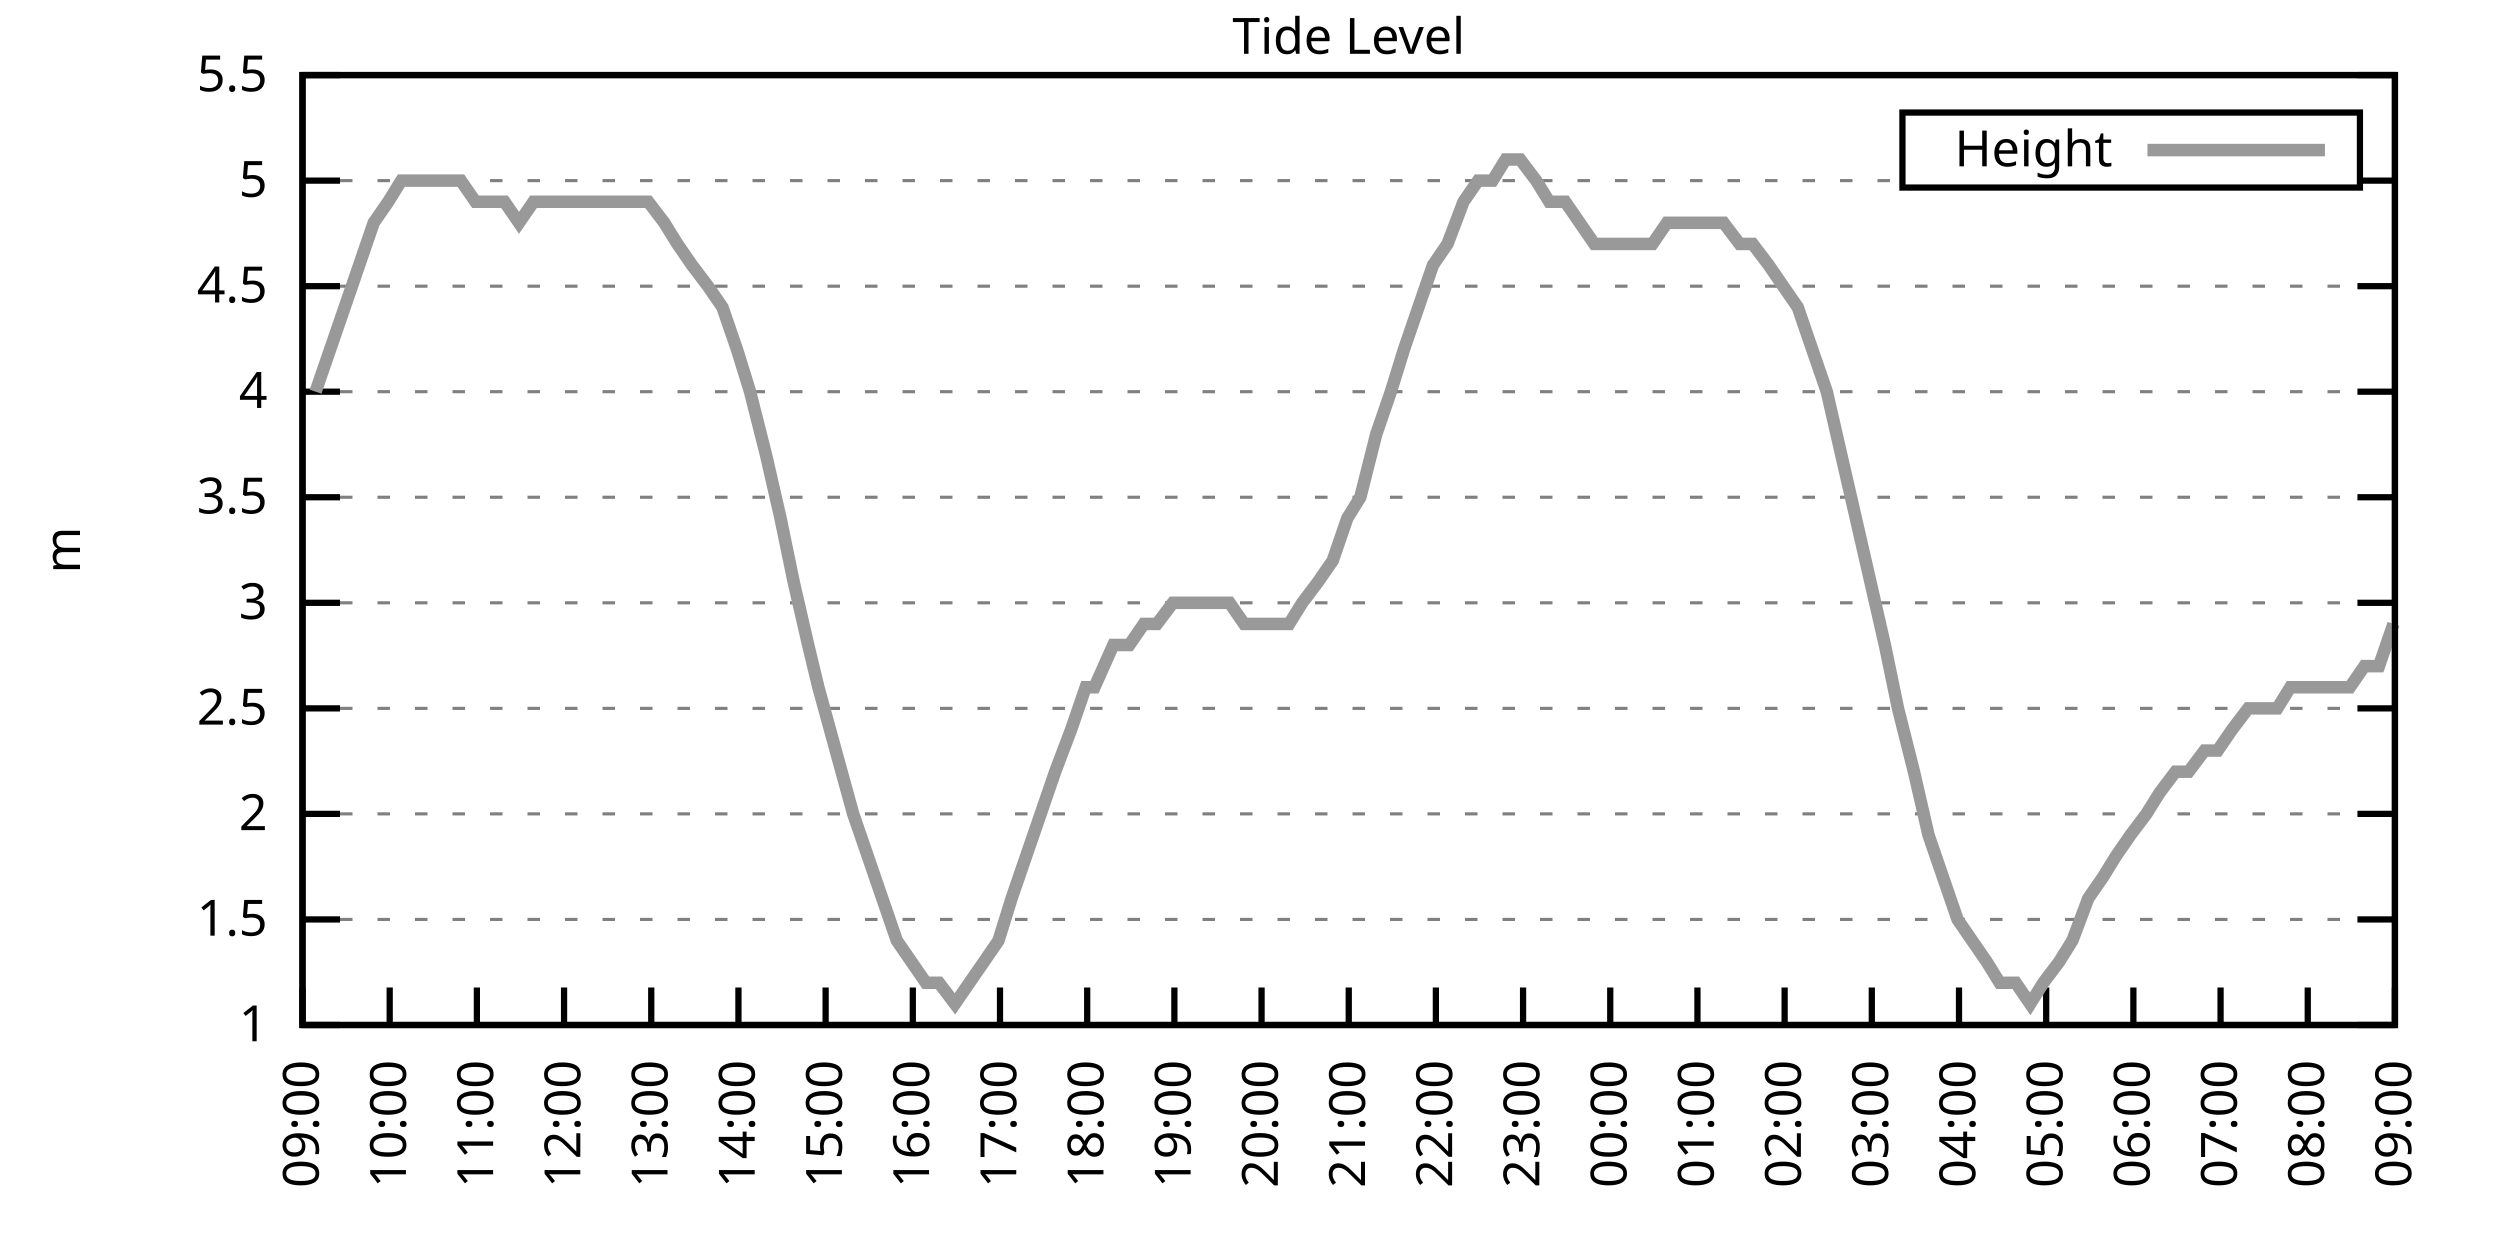
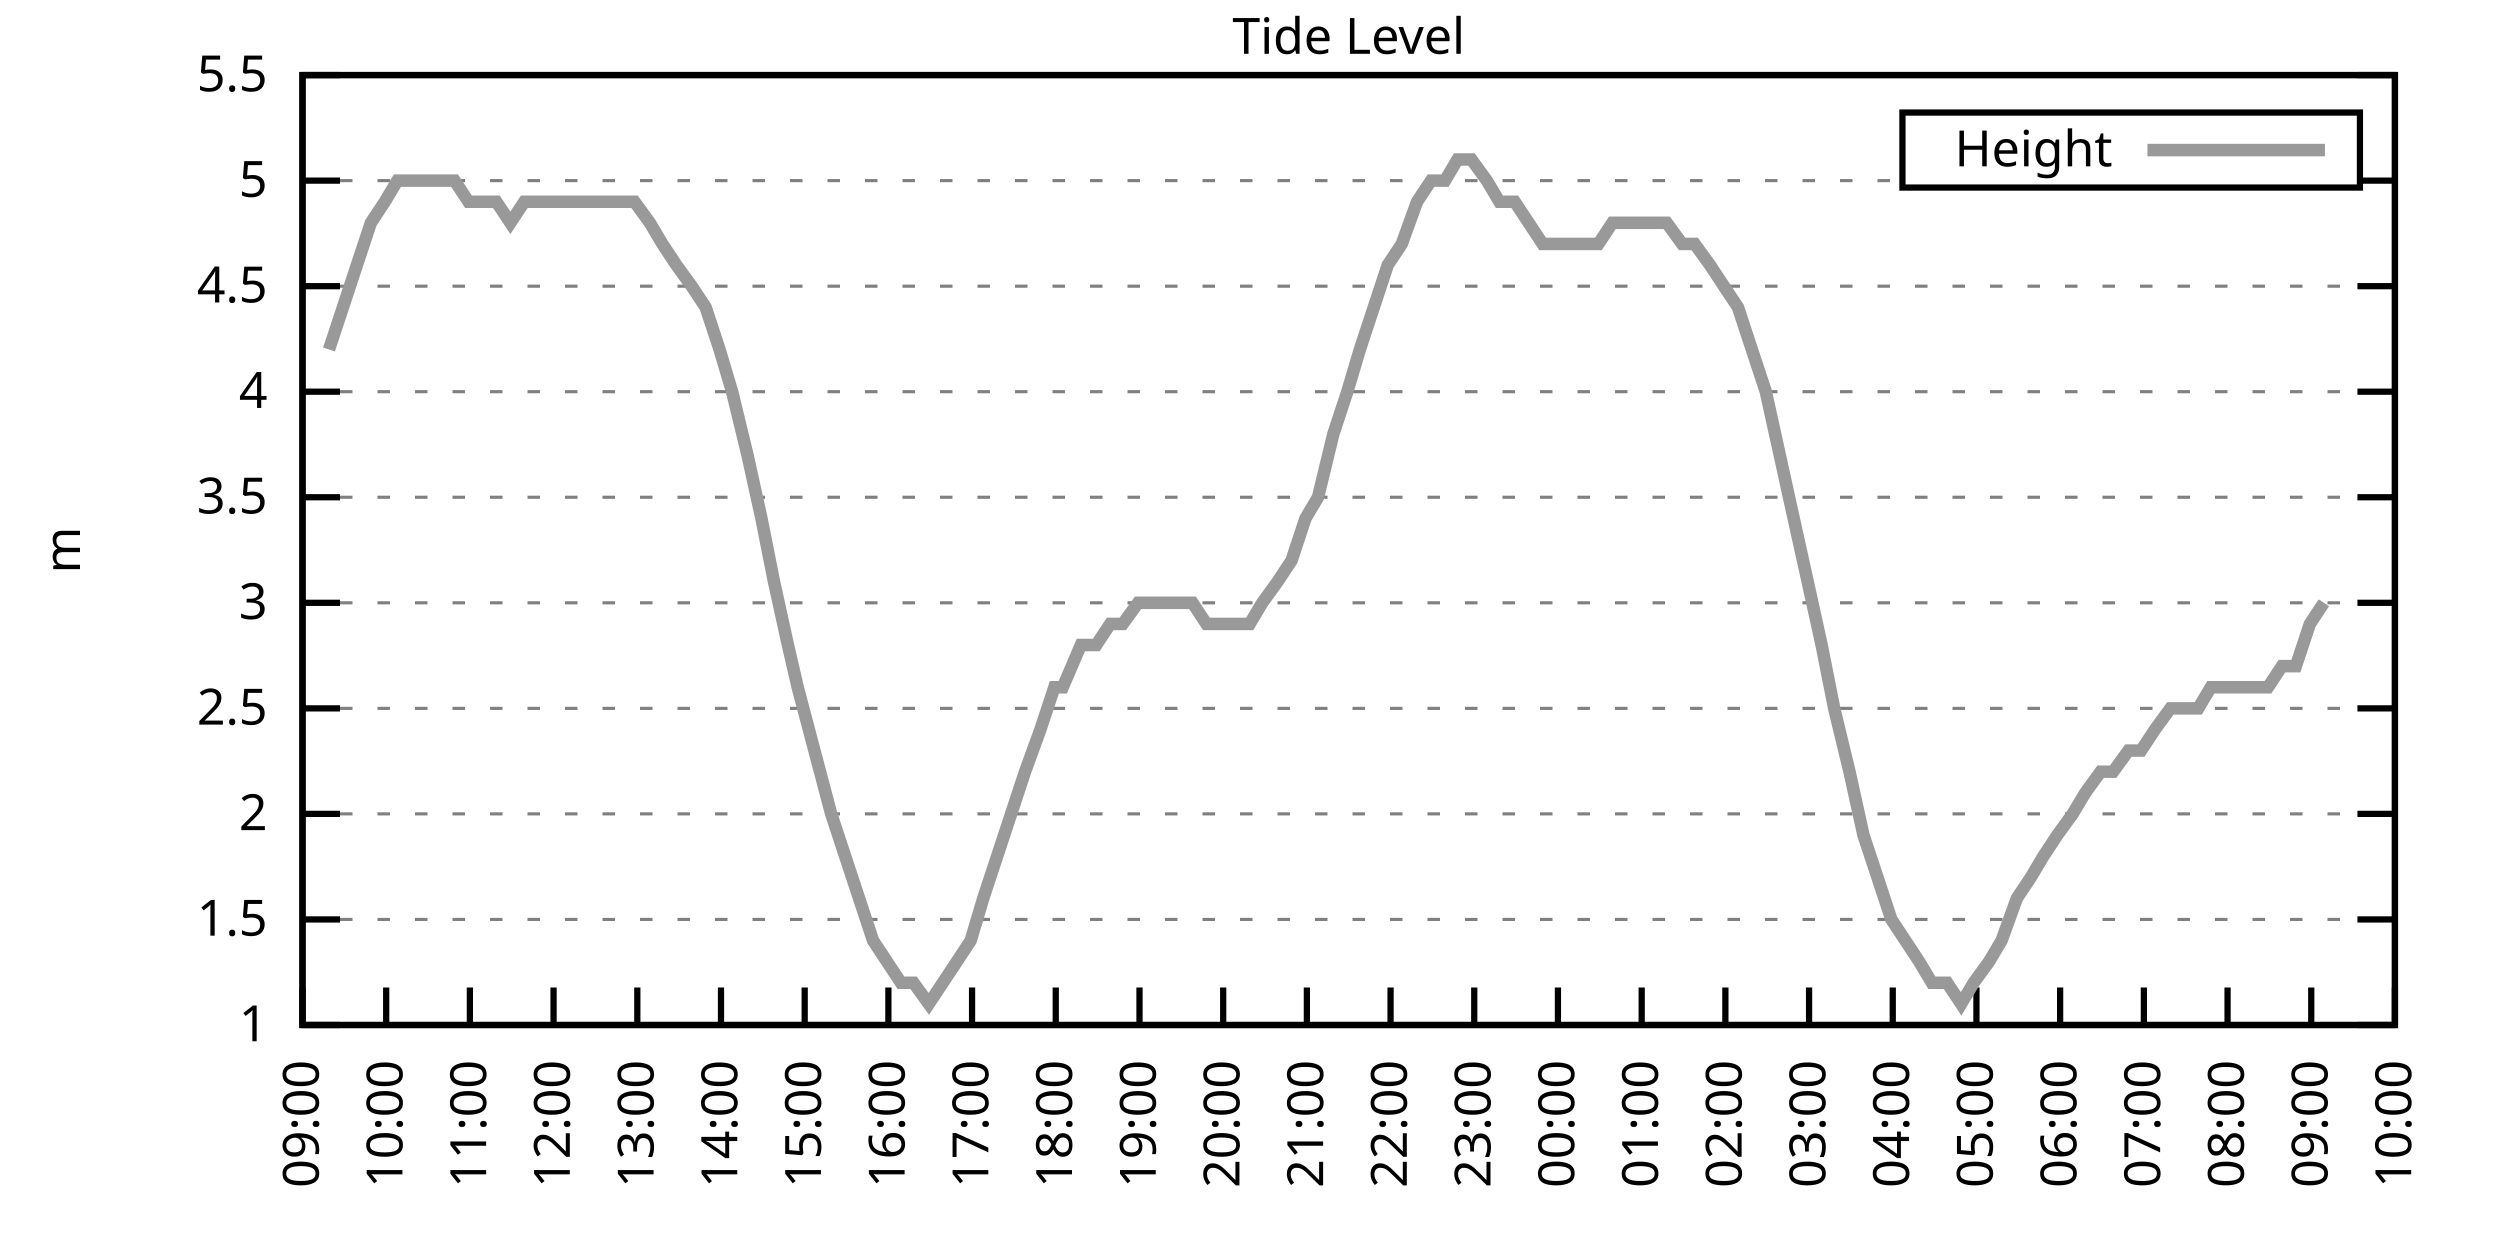
<svg xmlns="http://www.w3.org/2000/svg" xmlns:xlink="http://www.w3.org/1999/xlink" width="400" height="200" viewBox="0 0 400 200">
  <g id="gnuplot_canvas">
    <rect x="0" y="0" width="400" height="200" fill="none" />
    <defs>
      <circle id="gpDot" r="0.5" stroke-width="0.5" stroke="currentColor" />
      <path id="gpPt0" stroke-width="0.333" stroke="currentColor" d="M-1,0 h2 M0,-1 v2" />
      <path id="gpPt1" stroke-width="0.333" stroke="currentColor" d="M-1,-1 L1,1 M1,-1 L-1,1" />
      <path id="gpPt2" stroke-width="0.333" stroke="currentColor" d="M-1,0 L1,0 M0,-1 L0,1 M-1,-1 L1,1 M-1,1 L1,-1" />
      <rect id="gpPt3" stroke-width="0.333" stroke="currentColor" x="-1" y="-1" width="2" height="2" />
      <rect id="gpPt4" stroke-width="0.333" stroke="currentColor" fill="currentColor" x="-1" y="-1" width="2" height="2" />
      <circle id="gpPt5" stroke-width="0.333" stroke="currentColor" cx="0" cy="0" r="1" />
      <use xlink:href="#gpPt5" id="gpPt6" fill="currentColor" stroke="none" />
      <path id="gpPt7" stroke-width="0.333" stroke="currentColor" d="M0,-1.33 L-1.33,0.67 L1.33,0.67 z" />
      <use xlink:href="#gpPt7" id="gpPt8" fill="currentColor" stroke="none" />
      <use xlink:href="#gpPt7" id="gpPt9" stroke="currentColor" transform="rotate(180)" />
      <use xlink:href="#gpPt9" id="gpPt10" fill="currentColor" stroke="none" />
      <use xlink:href="#gpPt3" id="gpPt11" stroke="currentColor" transform="rotate(45)" />
      <use xlink:href="#gpPt11" id="gpPt12" fill="currentColor" stroke="none" />
      <path id="gpPt13" stroke-width="0.333" stroke="currentColor" d="M0,1.330 L1.265,0.411 L0.782,-1.067 L-0.782,-1.076 L-1.265,0.411 z" />
      <use xlink:href="#gpPt13" id="gpPt14" fill="currentColor" stroke="none" />
      <filter id="textbox" filterUnits="objectBoundingBox" x="0" y="0" height="1" width="1">
        <feFlood flood-color="white" flood-opacity="1" result="bgnd" />
        <feComposite in="SourceGraphic" in2="bgnd" operator="atop" />
      </filter>
      <filter id="greybox" filterUnits="objectBoundingBox" x="0" y="0" height="1" width="1">
        <feFlood flood-color="lightgrey" flood-opacity="1" result="grey" />
        <feComposite in="SourceGraphic" in2="grey" operator="atop" />
      </filter>
    </defs>
    <g fill="none" color="white" stroke="currentColor" stroke-width="1.00" stroke-linecap="butt" stroke-linejoin="miter">
</g>
    <g fill="none" color="black" stroke="currentColor" stroke-width="1.00" stroke-linecap="butt" stroke-linejoin="miter">
      <g stroke="none" shape-rendering="crispEdges">
        <polygon fill="rgb(255, 255, 255)" points="48.40,164.00 383.18,164.00 383.18,12.02 48.40,12.02 " />
      </g>
    </g>
    <g fill="none" color="black" stroke="currentColor" stroke-width="1.00" stroke-linecap="butt" stroke-linejoin="miter">
</g>
    <g fill="none" color="black" stroke="black" stroke-width="0.50" stroke-linecap="butt" stroke-linejoin="miter">
</g>
    <g fill="none" color="gray" stroke="currentColor" stroke-width="0.50" stroke-linecap="butt" stroke-linejoin="miter">
      <path stroke="gray" stroke-dasharray="2,4" class="gridline" d="M48.40,164.00 L383.19,164.00  " />
    </g>
    <g fill="none" color="gray" stroke="gray" stroke-width="1.00" stroke-linecap="butt" stroke-linejoin="miter">
</g>
    <g fill="none" color="black" stroke="currentColor" stroke-width="1.00" stroke-linecap="butt" stroke-linejoin="miter">
      <path stroke="black" d="M48.40,164.00 L54.40,164.00 M383.19,164.00 L377.19,164.00  " />
      <g transform="translate(42.80,166.60)" stroke="none" fill="black" font-family="Sans" font-size="8.00" text-anchor="end">
        <text>
          <tspan font-family="Sans"> 1</tspan>
        </text>
      </g>
    </g>
    <g fill="none" color="black" stroke="currentColor" stroke-width="1.00" stroke-linecap="butt" stroke-linejoin="miter">
</g>
    <g fill="none" color="black" stroke="black" stroke-width="0.50" stroke-linecap="butt" stroke-linejoin="miter">
</g>
    <g fill="none" color="gray" stroke="currentColor" stroke-width="0.50" stroke-linecap="butt" stroke-linejoin="miter">
      <path stroke="gray" stroke-dasharray="2,4" class="gridline" d="M48.40,147.11 L383.19,147.11  " />
    </g>
    <g fill="none" color="gray" stroke="gray" stroke-width="1.00" stroke-linecap="butt" stroke-linejoin="miter">
</g>
    <g fill="none" color="black" stroke="currentColor" stroke-width="1.00" stroke-linecap="butt" stroke-linejoin="miter">
      <path stroke="black" d="M48.40,147.11 L54.40,147.11 M383.19,147.11 L377.19,147.11  " />
      <g transform="translate(42.80,149.71)" stroke="none" fill="black" font-family="Sans" font-size="8.00" text-anchor="end">
        <text>
          <tspan font-family="Sans"> 1.5</tspan>
        </text>
      </g>
    </g>
    <g fill="none" color="black" stroke="currentColor" stroke-width="1.00" stroke-linecap="butt" stroke-linejoin="miter">
</g>
    <g fill="none" color="black" stroke="black" stroke-width="0.50" stroke-linecap="butt" stroke-linejoin="miter">
</g>
    <g fill="none" color="gray" stroke="currentColor" stroke-width="0.50" stroke-linecap="butt" stroke-linejoin="miter">
      <path stroke="gray" stroke-dasharray="2,4" class="gridline" d="M48.40,130.22 L383.19,130.22  " />
    </g>
    <g fill="none" color="gray" stroke="gray" stroke-width="1.00" stroke-linecap="butt" stroke-linejoin="miter">
</g>
    <g fill="none" color="black" stroke="currentColor" stroke-width="1.00" stroke-linecap="butt" stroke-linejoin="miter">
      <path stroke="black" d="M48.40,130.22 L54.40,130.22 M383.19,130.22 L377.19,130.22  " />
      <g transform="translate(42.80,132.82)" stroke="none" fill="black" font-family="Sans" font-size="8.00" text-anchor="end">
        <text>
          <tspan font-family="Sans"> 2</tspan>
        </text>
      </g>
    </g>
    <g fill="none" color="black" stroke="currentColor" stroke-width="1.00" stroke-linecap="butt" stroke-linejoin="miter">
</g>
    <g fill="none" color="black" stroke="black" stroke-width="0.50" stroke-linecap="butt" stroke-linejoin="miter">
</g>
    <g fill="none" color="gray" stroke="currentColor" stroke-width="0.50" stroke-linecap="butt" stroke-linejoin="miter">
      <path stroke="gray" stroke-dasharray="2,4" class="gridline" d="M48.40,113.34 L383.19,113.34  " />
    </g>
    <g fill="none" color="gray" stroke="gray" stroke-width="1.00" stroke-linecap="butt" stroke-linejoin="miter">
</g>
    <g fill="none" color="black" stroke="currentColor" stroke-width="1.00" stroke-linecap="butt" stroke-linejoin="miter">
      <path stroke="black" d="M48.40,113.34 L54.40,113.34 M383.19,113.34 L377.19,113.34  " />
      <g transform="translate(42.80,115.94)" stroke="none" fill="black" font-family="Sans" font-size="8.00" text-anchor="end">
        <text>
          <tspan font-family="Sans"> 2.5</tspan>
        </text>
      </g>
    </g>
    <g fill="none" color="black" stroke="currentColor" stroke-width="1.00" stroke-linecap="butt" stroke-linejoin="miter">
</g>
    <g fill="none" color="black" stroke="black" stroke-width="0.50" stroke-linecap="butt" stroke-linejoin="miter">
</g>
    <g fill="none" color="gray" stroke="currentColor" stroke-width="0.50" stroke-linecap="butt" stroke-linejoin="miter">
      <path stroke="gray" stroke-dasharray="2,4" class="gridline" d="M48.40,96.45 L383.19,96.45  " />
    </g>
    <g fill="none" color="gray" stroke="gray" stroke-width="1.00" stroke-linecap="butt" stroke-linejoin="miter">
</g>
    <g fill="none" color="black" stroke="currentColor" stroke-width="1.00" stroke-linecap="butt" stroke-linejoin="miter">
      <path stroke="black" d="M48.40,96.45 L54.40,96.45 M383.19,96.45 L377.19,96.45  " />
      <g transform="translate(42.80,99.05)" stroke="none" fill="black" font-family="Sans" font-size="8.00" text-anchor="end">
        <text>
          <tspan font-family="Sans"> 3</tspan>
        </text>
      </g>
    </g>
    <g fill="none" color="black" stroke="currentColor" stroke-width="1.00" stroke-linecap="butt" stroke-linejoin="miter">
</g>
    <g fill="none" color="black" stroke="black" stroke-width="0.50" stroke-linecap="butt" stroke-linejoin="miter">
</g>
    <g fill="none" color="gray" stroke="currentColor" stroke-width="0.50" stroke-linecap="butt" stroke-linejoin="miter">
      <path stroke="gray" stroke-dasharray="2,4" class="gridline" d="M48.40,79.56 L383.19,79.56  " />
    </g>
    <g fill="none" color="gray" stroke="gray" stroke-width="1.00" stroke-linecap="butt" stroke-linejoin="miter">
</g>
    <g fill="none" color="black" stroke="currentColor" stroke-width="1.00" stroke-linecap="butt" stroke-linejoin="miter">
      <path stroke="black" d="M48.40,79.56 L54.40,79.56 M383.19,79.56 L377.19,79.56  " />
      <g transform="translate(42.80,82.16)" stroke="none" fill="black" font-family="Sans" font-size="8.00" text-anchor="end">
        <text>
          <tspan font-family="Sans"> 3.5</tspan>
        </text>
      </g>
    </g>
    <g fill="none" color="black" stroke="currentColor" stroke-width="1.00" stroke-linecap="butt" stroke-linejoin="miter">
</g>
    <g fill="none" color="black" stroke="black" stroke-width="0.50" stroke-linecap="butt" stroke-linejoin="miter">
</g>
    <g fill="none" color="gray" stroke="currentColor" stroke-width="0.50" stroke-linecap="butt" stroke-linejoin="miter">
      <path stroke="gray" stroke-dasharray="2,4" class="gridline" d="M48.40,62.67 L383.19,62.67  " />
    </g>
    <g fill="none" color="gray" stroke="gray" stroke-width="1.00" stroke-linecap="butt" stroke-linejoin="miter">
</g>
    <g fill="none" color="black" stroke="currentColor" stroke-width="1.00" stroke-linecap="butt" stroke-linejoin="miter">
      <path stroke="black" d="M48.40,62.67 L54.40,62.67 M383.19,62.67 L377.19,62.67  " />
      <g transform="translate(42.80,65.27)" stroke="none" fill="black" font-family="Sans" font-size="8.00" text-anchor="end">
        <text>
          <tspan font-family="Sans"> 4</tspan>
        </text>
      </g>
    </g>
    <g fill="none" color="black" stroke="currentColor" stroke-width="1.00" stroke-linecap="butt" stroke-linejoin="miter">
</g>
    <g fill="none" color="black" stroke="black" stroke-width="0.50" stroke-linecap="butt" stroke-linejoin="miter">
</g>
    <g fill="none" color="gray" stroke="currentColor" stroke-width="0.50" stroke-linecap="butt" stroke-linejoin="miter">
      <path stroke="gray" stroke-dasharray="2,4" class="gridline" d="M48.40,45.79 L383.19,45.79  " />
    </g>
    <g fill="none" color="gray" stroke="gray" stroke-width="1.00" stroke-linecap="butt" stroke-linejoin="miter">
</g>
    <g fill="none" color="black" stroke="currentColor" stroke-width="1.00" stroke-linecap="butt" stroke-linejoin="miter">
      <path stroke="black" d="M48.40,45.79 L54.40,45.79 M383.19,45.79 L377.19,45.79  " />
      <g transform="translate(42.80,48.39)" stroke="none" fill="black" font-family="Sans" font-size="8.00" text-anchor="end">
        <text>
          <tspan font-family="Sans"> 4.5</tspan>
        </text>
      </g>
    </g>
    <g fill="none" color="black" stroke="currentColor" stroke-width="1.00" stroke-linecap="butt" stroke-linejoin="miter">
</g>
    <g fill="none" color="black" stroke="black" stroke-width="0.50" stroke-linecap="butt" stroke-linejoin="miter">
</g>
    <g fill="none" color="gray" stroke="currentColor" stroke-width="0.50" stroke-linecap="butt" stroke-linejoin="miter">
      <path stroke="gray" stroke-dasharray="2,4" class="gridline" d="M48.40,28.90 L304.39,28.90 M377.59,28.90 L383.19,28.90  " />
    </g>
    <g fill="none" color="gray" stroke="gray" stroke-width="1.00" stroke-linecap="butt" stroke-linejoin="miter">
</g>
    <g fill="none" color="black" stroke="currentColor" stroke-width="1.00" stroke-linecap="butt" stroke-linejoin="miter">
      <path stroke="black" d="M48.40,28.90 L54.40,28.90 M383.19,28.90 L377.19,28.90  " />
      <g transform="translate(42.80,31.50)" stroke="none" fill="black" font-family="Sans" font-size="8.00" text-anchor="end">
        <text>
          <tspan font-family="Sans"> 5</tspan>
        </text>
      </g>
    </g>
    <g fill="none" color="black" stroke="currentColor" stroke-width="1.00" stroke-linecap="butt" stroke-linejoin="miter">
</g>
    <g fill="none" color="black" stroke="black" stroke-width="0.50" stroke-linecap="butt" stroke-linejoin="miter">
</g>
    <g fill="none" color="gray" stroke="currentColor" stroke-width="0.50" stroke-linecap="butt" stroke-linejoin="miter">
      <path stroke="gray" stroke-dasharray="2,4" class="gridline" d="M48.40,12.01 L383.19,12.01  " />
    </g>
    <g fill="none" color="gray" stroke="gray" stroke-width="1.00" stroke-linecap="butt" stroke-linejoin="miter">
</g>
    <g fill="none" color="black" stroke="currentColor" stroke-width="1.00" stroke-linecap="butt" stroke-linejoin="miter">
      <path stroke="black" d="M48.40,12.01 L54.40,12.01 M383.19,12.01 L377.19,12.01  " />
      <g transform="translate(42.80,14.61)" stroke="none" fill="black" font-family="Sans" font-size="8.00" text-anchor="end">
        <text>
          <tspan font-family="Sans"> 5.5</tspan>
        </text>
      </g>
    </g>
    <g fill="none" color="black" stroke="currentColor" stroke-width="1.00" stroke-linecap="butt" stroke-linejoin="miter">
      <path stroke="black" d="M48.40,164.00 L48.40,158.00  " />
      <g transform="translate(51.00,169.60) rotate(270.00)" stroke="none" fill="black" font-family="Sans" font-size="8.00" text-anchor="end">
        <text>
          <tspan font-family="Sans">09:00</tspan>
        </text>
      </g>
    </g>
    <g fill="none" color="black" stroke="currentColor" stroke-width="1.00" stroke-linecap="butt" stroke-linejoin="miter">
-       <path stroke="black" d="M62.35,164.00 L62.35,158.00  " />
-       <g transform="translate(64.95,169.60) rotate(270.00)" stroke="none" fill="black" font-family="Sans" font-size="8.00" text-anchor="end">
+       <path stroke="black" d="M61.79,164.00 L61.79,158.00  " />
+       <g transform="translate(64.39,169.60) rotate(270.00)" stroke="none" fill="black" font-family="Sans" font-size="8.00" text-anchor="end">
        <text>
          <tspan font-family="Sans">10:00</tspan>
        </text>
      </g>
    </g>
    <g fill="none" color="black" stroke="currentColor" stroke-width="1.00" stroke-linecap="butt" stroke-linejoin="miter">
-       <path stroke="black" d="M76.30,164.00 L76.30,158.00  " />
-       <g transform="translate(78.90,169.60) rotate(270.00)" stroke="none" fill="black" font-family="Sans" font-size="8.00" text-anchor="end">
+       <path stroke="black" d="M75.18,164.00 L75.18,158.00  " />
+       <g transform="translate(77.78,169.60) rotate(270.00)" stroke="none" fill="black" font-family="Sans" font-size="8.00" text-anchor="end">
        <text>
          <tspan font-family="Sans">11:00</tspan>
        </text>
      </g>
    </g>
    <g fill="none" color="black" stroke="currentColor" stroke-width="1.00" stroke-linecap="butt" stroke-linejoin="miter">
-       <path stroke="black" d="M90.25,164.00 L90.25,158.00  " />
-       <g transform="translate(92.85,169.60) rotate(270.00)" stroke="none" fill="black" font-family="Sans" font-size="8.00" text-anchor="end">
+       <path stroke="black" d="M88.57,164.00 L88.57,158.00  " />
+       <g transform="translate(91.17,169.60) rotate(270.00)" stroke="none" fill="black" font-family="Sans" font-size="8.00" text-anchor="end">
        <text>
          <tspan font-family="Sans">12:00</tspan>
        </text>
      </g>
    </g>
    <g fill="none" color="black" stroke="currentColor" stroke-width="1.00" stroke-linecap="butt" stroke-linejoin="miter">
-       <path stroke="black" d="M104.20,164.00 L104.20,158.00  " />
-       <g transform="translate(106.80,169.60) rotate(270.00)" stroke="none" fill="black" font-family="Sans" font-size="8.00" text-anchor="end">
+       <path stroke="black" d="M101.97,164.00 L101.97,158.00  " />
+       <g transform="translate(104.57,169.60) rotate(270.00)" stroke="none" fill="black" font-family="Sans" font-size="8.00" text-anchor="end">
        <text>
          <tspan font-family="Sans">13:00</tspan>
        </text>
      </g>
    </g>
    <g fill="none" color="black" stroke="currentColor" stroke-width="1.00" stroke-linecap="butt" stroke-linejoin="miter">
-       <path stroke="black" d="M118.15,164.00 L118.15,158.00  " />
-       <g transform="translate(120.75,169.60) rotate(270.00)" stroke="none" fill="black" font-family="Sans" font-size="8.00" text-anchor="end">
+       <path stroke="black" d="M115.36,164.00 L115.36,158.00  " />
+       <g transform="translate(117.96,169.60) rotate(270.00)" stroke="none" fill="black" font-family="Sans" font-size="8.00" text-anchor="end">
        <text>
          <tspan font-family="Sans">14:00</tspan>
        </text>
      </g>
    </g>
    <g fill="none" color="black" stroke="currentColor" stroke-width="1.00" stroke-linecap="butt" stroke-linejoin="miter">
-       <path stroke="black" d="M132.10,164.00 L132.10,158.00  " />
-       <g transform="translate(134.70,169.60) rotate(270.00)" stroke="none" fill="black" font-family="Sans" font-size="8.00" text-anchor="end">
+       <path stroke="black" d="M128.75,164.00 L128.75,158.00  " />
+       <g transform="translate(131.35,169.60) rotate(270.00)" stroke="none" fill="black" font-family="Sans" font-size="8.00" text-anchor="end">
        <text>
          <tspan font-family="Sans">15:00</tspan>
        </text>
      </g>
    </g>
    <g fill="none" color="black" stroke="currentColor" stroke-width="1.00" stroke-linecap="butt" stroke-linejoin="miter">
-       <path stroke="black" d="M146.05,164.00 L146.05,158.00  " />
-       <g transform="translate(148.65,169.60) rotate(270.00)" stroke="none" fill="black" font-family="Sans" font-size="8.00" text-anchor="end">
+       <path stroke="black" d="M142.14,164.00 L142.14,158.00  " />
+       <g transform="translate(144.74,169.60) rotate(270.00)" stroke="none" fill="black" font-family="Sans" font-size="8.00" text-anchor="end">
        <text>
          <tspan font-family="Sans">16:00</tspan>
        </text>
      </g>
    </g>
    <g fill="none" color="black" stroke="currentColor" stroke-width="1.00" stroke-linecap="butt" stroke-linejoin="miter">
-       <path stroke="black" d="M160.00,164.00 L160.00,158.00  " />
-       <g transform="translate(162.60,169.60) rotate(270.00)" stroke="none" fill="black" font-family="Sans" font-size="8.00" text-anchor="end">
+       <path stroke="black" d="M155.53,164.00 L155.53,158.00  " />
+       <g transform="translate(158.13,169.60) rotate(270.00)" stroke="none" fill="black" font-family="Sans" font-size="8.00" text-anchor="end">
        <text>
          <tspan font-family="Sans">17:00</tspan>
        </text>
      </g>
    </g>
    <g fill="none" color="black" stroke="currentColor" stroke-width="1.00" stroke-linecap="butt" stroke-linejoin="miter">
-       <path stroke="black" d="M173.95,164.00 L173.95,158.00  " />
-       <g transform="translate(176.55,169.60) rotate(270.00)" stroke="none" fill="black" font-family="Sans" font-size="8.00" text-anchor="end">
+       <path stroke="black" d="M168.92,164.00 L168.92,158.00  " />
+       <g transform="translate(171.52,169.60) rotate(270.00)" stroke="none" fill="black" font-family="Sans" font-size="8.00" text-anchor="end">
        <text>
          <tspan font-family="Sans">18:00</tspan>
        </text>
      </g>
    </g>
    <g fill="none" color="black" stroke="currentColor" stroke-width="1.00" stroke-linecap="butt" stroke-linejoin="miter">
-       <path stroke="black" d="M187.90,164.00 L187.90,158.00  " />
-       <g transform="translate(190.50,169.60) rotate(270.00)" stroke="none" fill="black" font-family="Sans" font-size="8.00" text-anchor="end">
+       <path stroke="black" d="M182.32,164.00 L182.32,158.00  " />
+       <g transform="translate(184.92,169.60) rotate(270.00)" stroke="none" fill="black" font-family="Sans" font-size="8.00" text-anchor="end">
        <text>
          <tspan font-family="Sans">19:00</tspan>
        </text>
      </g>
    </g>
    <g fill="none" color="black" stroke="currentColor" stroke-width="1.00" stroke-linecap="butt" stroke-linejoin="miter">
-       <path stroke="black" d="M201.85,164.00 L201.85,158.00  " />
-       <g transform="translate(204.45,169.60) rotate(270.00)" stroke="none" fill="black" font-family="Sans" font-size="8.00" text-anchor="end">
+       <path stroke="black" d="M195.71,164.00 L195.71,158.00  " />
+       <g transform="translate(198.31,169.60) rotate(270.00)" stroke="none" fill="black" font-family="Sans" font-size="8.00" text-anchor="end">
        <text>
          <tspan font-family="Sans">20:00</tspan>
        </text>
      </g>
    </g>
    <g fill="none" color="black" stroke="currentColor" stroke-width="1.00" stroke-linecap="butt" stroke-linejoin="miter">
-       <path stroke="black" d="M215.80,164.00 L215.80,158.00  " />
-       <g transform="translate(218.40,169.60) rotate(270.00)" stroke="none" fill="black" font-family="Sans" font-size="8.00" text-anchor="end">
+       <path stroke="black" d="M209.10,164.00 L209.10,158.00  " />
+       <g transform="translate(211.70,169.60) rotate(270.00)" stroke="none" fill="black" font-family="Sans" font-size="8.00" text-anchor="end">
        <text>
          <tspan font-family="Sans">21:00</tspan>
        </text>
      </g>
    </g>
    <g fill="none" color="black" stroke="currentColor" stroke-width="1.00" stroke-linecap="butt" stroke-linejoin="miter">
-       <path stroke="black" d="M229.74,164.00 L229.74,158.00  " />
-       <g transform="translate(232.34,169.60) rotate(270.00)" stroke="none" fill="black" font-family="Sans" font-size="8.00" text-anchor="end">
+       <path stroke="black" d="M222.49,164.00 L222.49,158.00  " />
+       <g transform="translate(225.09,169.60) rotate(270.00)" stroke="none" fill="black" font-family="Sans" font-size="8.00" text-anchor="end">
        <text>
          <tspan font-family="Sans">22:00</tspan>
        </text>
      </g>
    </g>
    <g fill="none" color="black" stroke="currentColor" stroke-width="1.00" stroke-linecap="butt" stroke-linejoin="miter">
-       <path stroke="black" d="M243.69,164.00 L243.69,158.00  " />
-       <g transform="translate(246.29,169.60) rotate(270.00)" stroke="none" fill="black" font-family="Sans" font-size="8.00" text-anchor="end">
+       <path stroke="black" d="M235.88,164.00 L235.88,158.00  " />
+       <g transform="translate(238.48,169.60) rotate(270.00)" stroke="none" fill="black" font-family="Sans" font-size="8.00" text-anchor="end">
        <text>
          <tspan font-family="Sans">23:00</tspan>
        </text>
      </g>
    </g>
    <g fill="none" color="black" stroke="currentColor" stroke-width="1.00" stroke-linecap="butt" stroke-linejoin="miter">
-       <path stroke="black" d="M257.64,164.00 L257.64,158.00  " />
-       <g transform="translate(260.24,169.60) rotate(270.00)" stroke="none" fill="black" font-family="Sans" font-size="8.00" text-anchor="end">
+       <path stroke="black" d="M249.27,164.00 L249.27,158.00  " />
+       <g transform="translate(251.87,169.60) rotate(270.00)" stroke="none" fill="black" font-family="Sans" font-size="8.00" text-anchor="end">
        <text>
          <tspan font-family="Sans">00:00</tspan>
        </text>
      </g>
    </g>
    <g fill="none" color="black" stroke="currentColor" stroke-width="1.00" stroke-linecap="butt" stroke-linejoin="miter">
-       <path stroke="black" d="M271.59,164.00 L271.59,158.00  " />
-       <g transform="translate(274.19,169.60) rotate(270.00)" stroke="none" fill="black" font-family="Sans" font-size="8.00" text-anchor="end">
+       <path stroke="black" d="M262.67,164.00 L262.67,158.00  " />
+       <g transform="translate(265.27,169.60) rotate(270.00)" stroke="none" fill="black" font-family="Sans" font-size="8.00" text-anchor="end">
        <text>
          <tspan font-family="Sans">01:00</tspan>
        </text>
      </g>
    </g>
    <g fill="none" color="black" stroke="currentColor" stroke-width="1.00" stroke-linecap="butt" stroke-linejoin="miter">
-       <path stroke="black" d="M285.54,164.00 L285.54,158.00  " />
-       <g transform="translate(288.14,169.60) rotate(270.00)" stroke="none" fill="black" font-family="Sans" font-size="8.00" text-anchor="end">
+       <path stroke="black" d="M276.06,164.00 L276.06,158.00  " />
+       <g transform="translate(278.66,169.60) rotate(270.00)" stroke="none" fill="black" font-family="Sans" font-size="8.00" text-anchor="end">
        <text>
          <tspan font-family="Sans">02:00</tspan>
        </text>
      </g>
    </g>
    <g fill="none" color="black" stroke="currentColor" stroke-width="1.00" stroke-linecap="butt" stroke-linejoin="miter">
-       <path stroke="black" d="M299.49,164.00 L299.49,158.00  " />
-       <g transform="translate(302.09,169.60) rotate(270.00)" stroke="none" fill="black" font-family="Sans" font-size="8.00" text-anchor="end">
+       <path stroke="black" d="M289.45,164.00 L289.45,158.00  " />
+       <g transform="translate(292.05,169.60) rotate(270.00)" stroke="none" fill="black" font-family="Sans" font-size="8.00" text-anchor="end">
        <text>
          <tspan font-family="Sans">03:00</tspan>
        </text>
      </g>
    </g>
    <g fill="none" color="black" stroke="currentColor" stroke-width="1.00" stroke-linecap="butt" stroke-linejoin="miter">
-       <path stroke="black" d="M313.44,164.00 L313.44,158.00  " />
-       <g transform="translate(316.04,169.60) rotate(270.00)" stroke="none" fill="black" font-family="Sans" font-size="8.00" text-anchor="end">
+       <path stroke="black" d="M302.84,164.00 L302.84,158.00  " />
+       <g transform="translate(305.44,169.60) rotate(270.00)" stroke="none" fill="black" font-family="Sans" font-size="8.00" text-anchor="end">
        <text>
          <tspan font-family="Sans">04:00</tspan>
        </text>
      </g>
    </g>
    <g fill="none" color="black" stroke="currentColor" stroke-width="1.00" stroke-linecap="butt" stroke-linejoin="miter">
-       <path stroke="black" d="M327.39,164.00 L327.39,158.00  " />
-       <g transform="translate(329.99,169.60) rotate(270.00)" stroke="none" fill="black" font-family="Sans" font-size="8.00" text-anchor="end">
+       <path stroke="black" d="M316.23,164.00 L316.23,158.00  " />
+       <g transform="translate(318.83,169.60) rotate(270.00)" stroke="none" fill="black" font-family="Sans" font-size="8.00" text-anchor="end">
        <text>
          <tspan font-family="Sans">05:00</tspan>
        </text>
      </g>
    </g>
    <g fill="none" color="black" stroke="currentColor" stroke-width="1.00" stroke-linecap="butt" stroke-linejoin="miter">
-       <path stroke="black" d="M341.34,164.00 L341.34,158.00  " />
-       <g transform="translate(343.94,169.60) rotate(270.00)" stroke="none" fill="black" font-family="Sans" font-size="8.00" text-anchor="end">
+       <path stroke="black" d="M329.62,164.00 L329.62,158.00  " />
+       <g transform="translate(332.22,169.60) rotate(270.00)" stroke="none" fill="black" font-family="Sans" font-size="8.00" text-anchor="end">
        <text>
          <tspan font-family="Sans">06:00</tspan>
        </text>
      </g>
    </g>
    <g fill="none" color="black" stroke="currentColor" stroke-width="1.00" stroke-linecap="butt" stroke-linejoin="miter">
-       <path stroke="black" d="M355.29,164.00 L355.29,158.00  " />
-       <g transform="translate(357.89,169.60) rotate(270.00)" stroke="none" fill="black" font-family="Sans" font-size="8.00" text-anchor="end">
+       <path stroke="black" d="M343.02,164.00 L343.02,158.00  " />
+       <g transform="translate(345.62,169.60) rotate(270.00)" stroke="none" fill="black" font-family="Sans" font-size="8.00" text-anchor="end">
        <text>
          <tspan font-family="Sans">07:00</tspan>
        </text>
      </g>
    </g>
    <g fill="none" color="black" stroke="currentColor" stroke-width="1.00" stroke-linecap="butt" stroke-linejoin="miter">
-       <path stroke="black" d="M369.24,164.00 L369.24,158.00  " />
-       <g transform="translate(371.84,169.60) rotate(270.00)" stroke="none" fill="black" font-family="Sans" font-size="8.00" text-anchor="end">
+       <path stroke="black" d="M356.41,164.00 L356.41,158.00  " />
+       <g transform="translate(359.01,169.60) rotate(270.00)" stroke="none" fill="black" font-family="Sans" font-size="8.00" text-anchor="end">
        <text>
          <tspan font-family="Sans">08:00</tspan>
+         </text>
+       </g>
+     </g>
+     <g fill="none" color="black" stroke="currentColor" stroke-width="1.00" stroke-linecap="butt" stroke-linejoin="miter">
+       <path stroke="black" d="M369.80,164.00 L369.80,158.00  " />
+       <g transform="translate(372.40,169.60) rotate(270.00)" stroke="none" fill="black" font-family="Sans" font-size="8.00" text-anchor="end">
+         <text>
+           <tspan font-family="Sans">09:00</tspan>
        </text>
      </g>
    </g>
    <g fill="none" color="black" stroke="currentColor" stroke-width="1.00" stroke-linecap="butt" stroke-linejoin="miter">
      <path stroke="black" d="M383.19,164.00 L383.19,158.00  " />
      <g transform="translate(385.79,169.60) rotate(270.00)" stroke="none" fill="black" font-family="Sans" font-size="8.00" text-anchor="end">
        <text>
-           <tspan font-family="Sans">09:00</tspan>
+           <tspan font-family="Sans">10:00</tspan>
        </text>
      </g>
    </g>
    <g fill="none" color="black" stroke="currentColor" stroke-width="1.00" stroke-linecap="butt" stroke-linejoin="miter">
</g>
    <g fill="none" color="black" stroke="currentColor" stroke-width="1.00" stroke-linecap="butt" stroke-linejoin="miter">
      <path stroke="black" d="M48.40,12.01 L48.40,164.00 L383.19,164.00 L383.19,12.01 L48.40,12.01 Z  " />
    </g>
    <g fill="none" color="black" stroke="currentColor" stroke-width="1.00" stroke-linecap="butt" stroke-linejoin="miter">
</g>
    <g fill="none" color="black" stroke="currentColor" stroke-width="1.00" stroke-linecap="butt" stroke-linejoin="miter">
      <path stroke="black" d="M304.39,30.01 L304.39,18.01 L377.59,18.01 L377.59,30.01 L304.39,30.01 Z  " />
    </g>
    <g id="Tide_level_plot_1">
      <g fill="none" color="white" stroke="black" stroke-width="2.00" stroke-linecap="butt" stroke-linejoin="miter">
</g>
      <g fill="none" color="black" stroke="currentColor" stroke-width="2.00" stroke-linecap="butt" stroke-linejoin="miter">
        <g transform="translate(337.99,26.61)" stroke="none" fill="black" font-family="Sans" font-size="8.00" text-anchor="end">
          <text>
            <tspan font-family="Sans">Height</tspan>
          </text>
        </g>
      </g>
      <g fill="none" color="black" stroke="currentColor" stroke-width="2.00" stroke-linecap="butt" stroke-linejoin="miter">
-         <path stroke="rgb(153, 153, 153)" d="M343.59,24.01 L371.99,24.01 M50.49,62.67 L52.82,55.92 L57.47,42.41 L59.79,35.65 L62.12,32.28 L64.21,28.90   L66.53,28.90 L69.09,28.90 L71.18,28.90 L73.74,28.90 L76.07,32.28 L78.16,32.28 L80.72,32.28 L83.04,35.65   L85.37,32.28 L87.46,32.28 L89.78,32.28 L92.34,32.28 L94.67,32.28 L96.99,32.28 L99.32,32.28 L101.64,32.28   L103.73,32.28 L106.29,35.65 L108.38,39.03 L110.71,42.41 L113.27,45.79 L115.59,49.16 L117.92,55.92 L120.01,62.67   L122.57,72.81 L124.89,82.94 L126.98,93.07 L129.31,103.20 L130.94,109.96 L133.72,120.09 L136.51,130.22 L138.84,136.98   L141.16,143.73 L143.49,150.49 L148.14,157.24 L150.23,157.24 L152.79,160.62 L155.11,157.24 L157.44,153.87 L159.76,150.49   L161.86,143.73 L164.18,136.98 L166.51,130.22 L168.83,123.47 L171.39,116.71 L173.71,109.96 L175.11,109.96 L178.13,103.20   L180.69,103.20 L183.01,99.83 L185.11,99.83 L187.66,96.45 L189.99,96.45 L192.08,96.45 L194.64,96.45 L196.73,96.45   L199.06,99.83 L201.38,99.83 L203.94,99.83 L206.26,99.83 L208.36,96.45 L210.91,93.07 L213.24,89.69 L215.56,82.94   L217.65,79.56 L220.21,69.43 L222.54,62.67 L224.63,55.92 L226.95,49.16 L229.28,42.41 L231.60,39.03 L234.16,32.28   L236.49,28.90 L238.81,28.90 L240.90,25.52 L243.23,25.52 L245.79,28.90 L247.88,32.28 L250.44,32.28 L252.76,35.65   L255.09,39.03 L257.41,39.03 L259.74,39.03 L262.06,39.03 L264.39,39.03 L266.71,35.65 L269.04,35.65 L271.13,35.65   L273.45,35.65 L275.78,35.65 L278.34,39.03 L280.43,39.03 L282.99,42.41 L285.31,45.79 L287.64,49.16 L289.96,55.92   L292.29,62.67 L294.61,72.81 L296.94,82.94 L299.26,93.07 L301.58,103.20 L303.68,113.34 L306.23,123.47 L308.56,133.60   L310.88,140.36 L313.21,147.11 L315.53,150.49 L317.86,153.87 L319.95,157.24 L322.51,157.24 L324.83,160.62 L326.93,157.24   L329.48,153.87 L331.58,150.49 L334.13,143.73 L336.46,140.36 L338.55,136.98 L340.88,133.60 L343.43,130.22 L345.53,126.85   L348.08,123.47 L350.18,123.47 L352.73,120.09 L354.83,120.09 L357.15,116.71 L359.71,113.34 L361.80,113.34 L364.36,113.34   L366.45,109.96 L369.01,109.96 L371.33,109.96 L373.43,109.96 L375.98,109.96 L378.31,106.58 L380.63,106.58 L382.96,99.83    " />
+         <path stroke="rgb(153, 153, 153)" d="M343.59,24.01 L371.99,24.01 M52.64,55.92 L57.10,42.41 L59.34,35.65 L61.57,32.28 L63.58,28.90 L65.81,28.90   L68.26,28.90 L70.27,28.90 L72.73,28.90 L74.96,32.28 L76.97,32.28 L79.42,32.28 L81.66,35.65 L83.89,32.28   L85.90,32.28 L88.13,32.28 L90.58,32.28 L92.82,32.28 L95.05,32.28 L97.28,32.28 L99.51,32.28 L101.52,32.28   L103.98,35.65 L105.98,39.03 L108.22,42.41 L110.67,45.79 L112.90,49.16 L115.13,55.92 L117.14,62.67 L119.60,72.81   L121.83,82.94 L123.84,93.07 L126.07,103.20 L127.63,109.96 L130.31,120.09 L132.99,130.22 L135.22,136.98 L137.45,143.73   L139.69,150.49 L144.15,157.24 L146.16,157.24 L148.61,160.62 L150.85,157.24 L153.08,153.87 L155.31,150.49 L157.32,143.73   L159.55,136.98 L161.78,130.22 L164.01,123.47 L166.47,116.71 L168.70,109.96 L170.04,109.96 L172.94,103.20 L175.40,103.20   L177.63,99.83 L179.64,99.83 L182.09,96.45 L184.32,96.45 L186.33,96.45 L188.79,96.45 L190.80,96.45 L193.03,99.83   L195.26,99.83 L197.72,99.83 L199.95,99.83 L201.96,96.45 L204.41,93.07 L206.64,89.69 L208.88,82.94 L210.88,79.56   L213.34,69.43 L215.57,62.67 L217.58,55.92 L219.81,49.16 L222.04,42.41 L224.28,39.03 L226.73,32.28 L228.96,28.90   L231.20,28.90 L233.20,25.52 L235.44,25.52 L237.89,28.90 L239.90,32.28 L242.36,32.28 L244.59,35.65 L246.82,39.03   L249.05,39.03 L251.28,39.03 L253.51,39.03 L255.75,39.03 L257.98,35.65 L260.21,35.65 L262.22,35.65 L264.45,35.65   L266.68,35.65 L269.14,39.03 L271.15,39.03 L273.60,42.41 L275.83,45.79 L278.07,49.16 L280.30,55.92 L282.53,62.67   L284.76,72.81 L286.99,82.94 L289.23,93.07 L291.46,103.20 L293.47,113.34 L295.92,123.47 L298.15,133.60 L300.39,140.36   L302.62,147.11 L304.85,150.49 L307.08,153.87 L309.09,157.24 L311.54,157.24 L313.78,160.62 L315.79,157.24 L318.24,153.87   L320.25,150.49 L322.70,143.73 L324.94,140.36 L326.95,136.98 L329.18,133.60 L331.63,130.22 L333.64,126.85 L336.10,123.47   L338.10,123.47 L340.56,120.09 L342.57,120.09 L344.80,116.71 L347.26,113.34 L349.26,113.34 L351.72,113.34 L353.73,109.96   L356.18,109.96 L358.42,109.96 L360.42,109.96 L362.88,109.96 L365.11,106.58 L367.34,106.58 L369.58,99.83 L371.81,96.45    " />
      </g>
    </g>
    <g fill="none" color="black" stroke="currentColor" stroke-width="2.00" stroke-linecap="butt" stroke-linejoin="miter">
</g>
    <g fill="none" color="black" stroke="black" stroke-width="1.00" stroke-linecap="butt" stroke-linejoin="miter">
</g>
    <g fill="none" color="black" stroke="currentColor" stroke-width="1.00" stroke-linecap="butt" stroke-linejoin="miter">
      <path stroke="black" d="M48.40,12.01 L48.40,164.00 L383.19,164.00 L383.19,12.01 L48.40,12.01 Z  " />
      <g transform="translate(12.80,88.01) rotate(270.00)" stroke="none" fill="black" font-family="Sans" font-size="8.00" text-anchor="middle">
        <text>
          <tspan font-family="Sans">m</tspan>
        </text>
      </g>
    </g>
    <g fill="none" color="black" stroke="currentColor" stroke-width="1.00" stroke-linecap="butt" stroke-linejoin="miter">
</g>
    <g fill="none" color="black" stroke="currentColor" stroke-width="1.00" stroke-linecap="butt" stroke-linejoin="miter">
      <g transform="translate(215.79,8.61)" stroke="none" fill="black" font-family="Sans" font-size="8.00" text-anchor="middle">
        <text>
          <tspan font-family="Sans">Tide Level</tspan>
        </text>
      </g>
    </g>
    <g fill="none" color="black" stroke="currentColor" stroke-width="1.00" stroke-linecap="butt" stroke-linejoin="miter">
</g>
  </g>
</svg>
